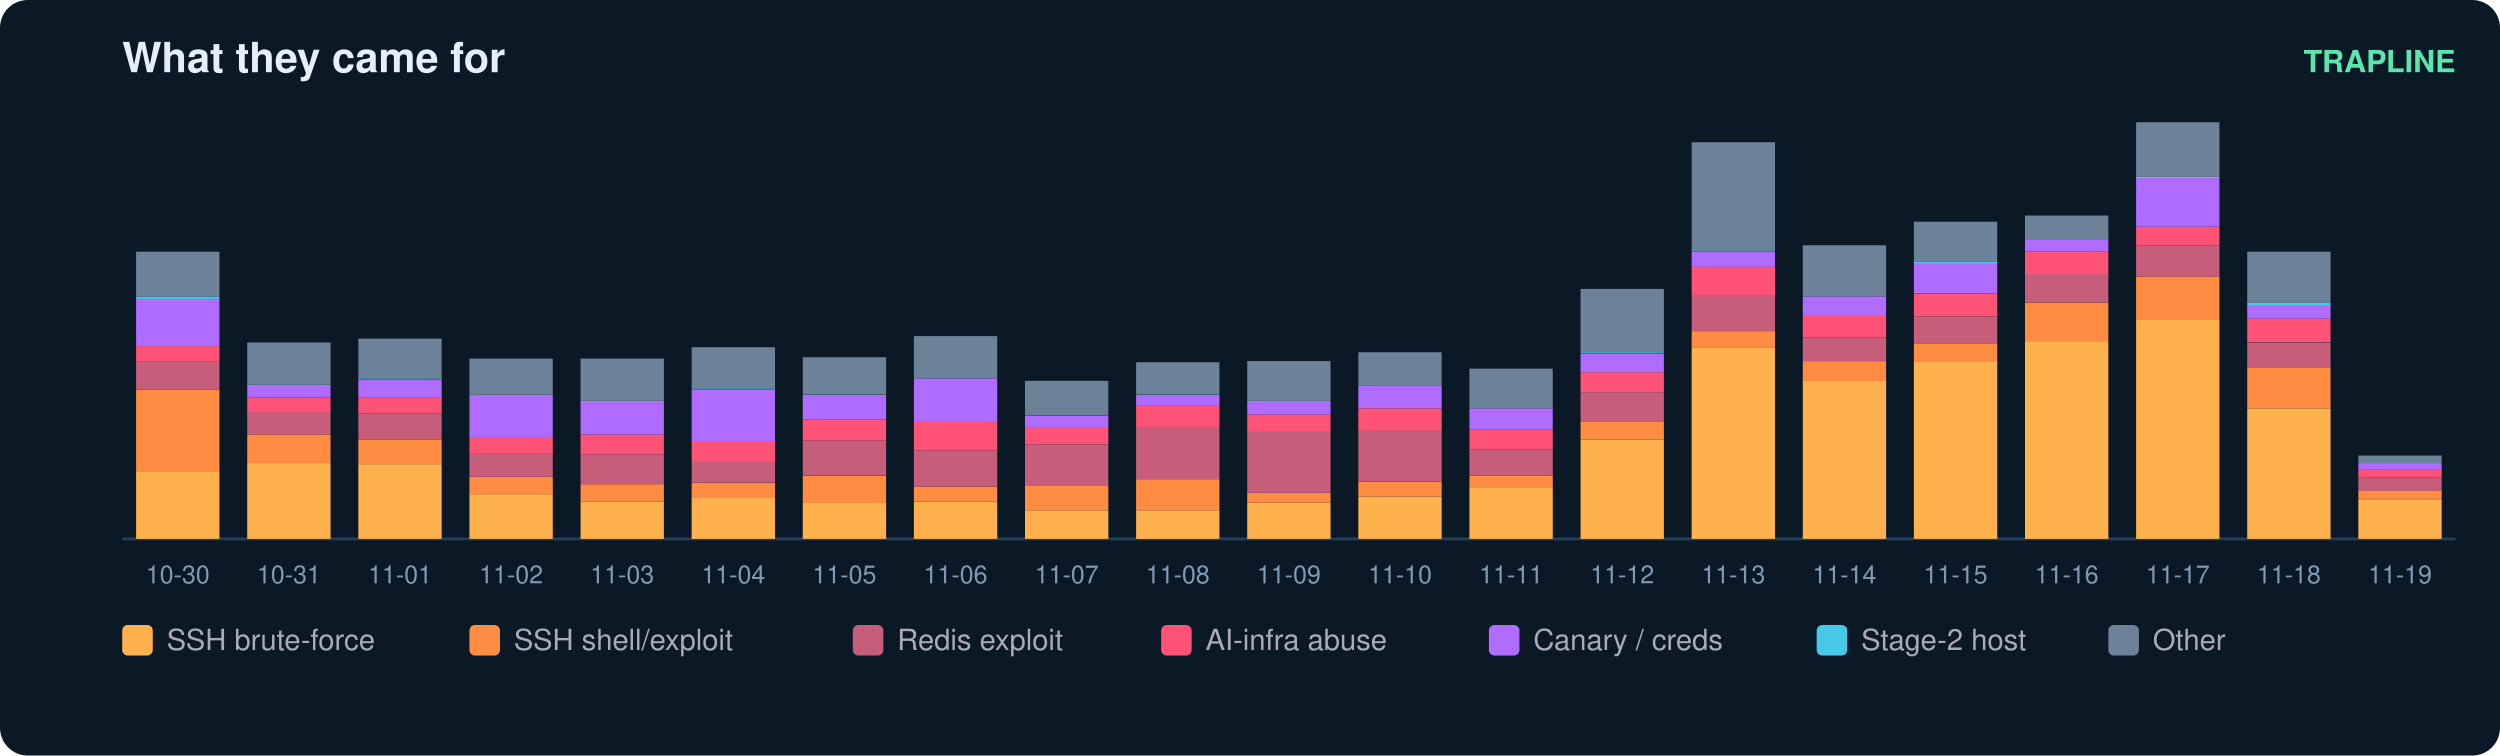
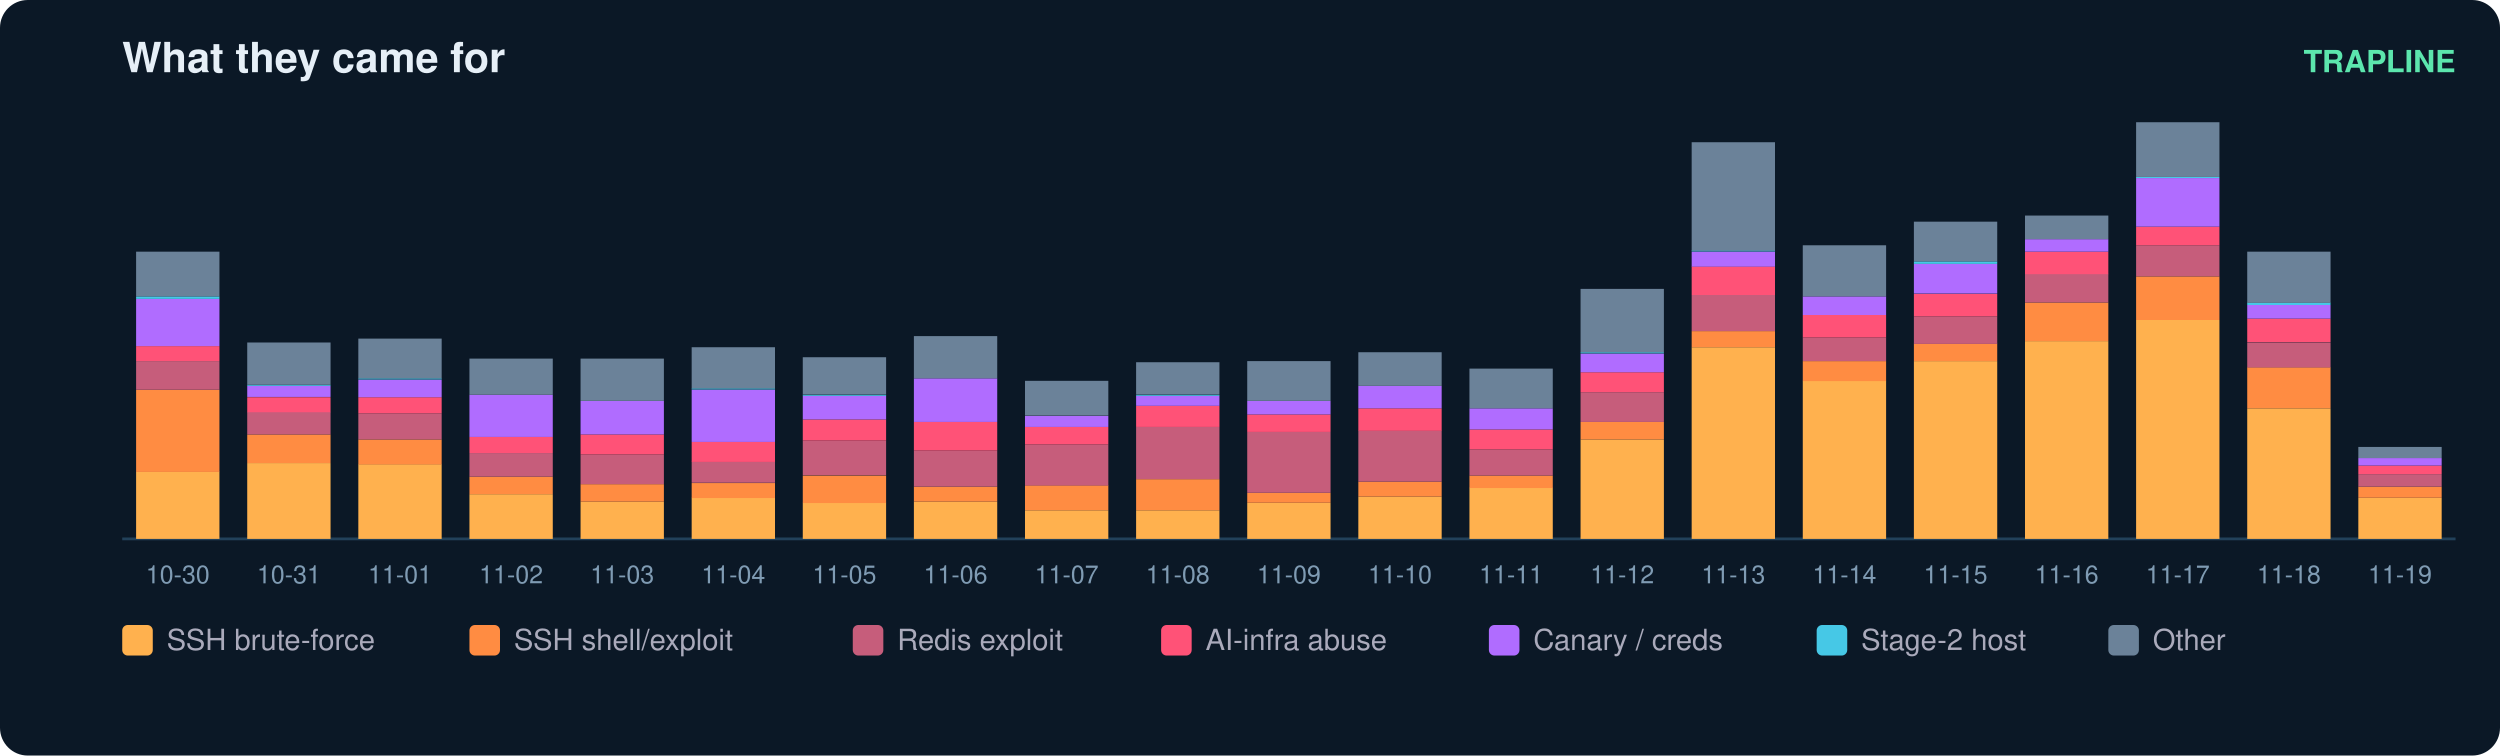
<svg xmlns="http://www.w3.org/2000/svg" width="900" height="272" viewBox="0 0 900 272" font-family="ui-sans-serif,Segoe UI,Helvetica,Arial">
  <rect width="900" height="272" rx="10" fill="#0b1826" />
  <text x="44" y="26" fill="#e6eff7" font-size="15" font-weight="700">What they came for</text>
  <text x="884" y="26" fill="#5ce6ad" font-size="11" text-anchor="end" font-weight="600">TRAPLINE</text>
  <line x1="44" y1="194" x2="884" y2="194" stroke="#22415a" />
  <rect x="49" y="169.8" width="30" height="24.2" fill="#ffb14e" />
  <rect x="49" y="140.3" width="30" height="29.6" fill="#ff8c42" />
  <rect x="49" y="130.0" width="30" height="10.3" fill="#c65d7b" />
  <rect x="49" y="124.6" width="30" height="5.4" fill="#ff5277" />
  <rect x="49" y="107.6" width="30" height="17.0" fill="#b06cff" />
  <rect x="49" y="106.7" width="30" height="0.9" fill="#46c8e6" />
  <rect x="49" y="90.6" width="30" height="16.1" fill="#6b8299" />
  <text x="64.0" y="210.0" fill="#7f9bb3" font-size="9" text-anchor="middle">10-30</text>
  <rect x="89" y="166.7" width="30" height="27.3" fill="#ffb14e" />
  <rect x="89" y="156.4" width="30" height="10.3" fill="#ff8c42" />
  <rect x="89" y="148.3" width="30" height="8.1" fill="#c65d7b" />
  <rect x="89" y="143.0" width="30" height="5.4" fill="#ff5277" />
  <rect x="89" y="138.9" width="30" height="4.0" fill="#b06cff" />
  <rect x="89" y="138.5" width="30" height="0.4" fill="#46c8e6" />
  <rect x="89" y="123.3" width="30" height="15.2" fill="#6b8299" />
  <text x="104.0" y="210.0" fill="#7f9bb3" font-size="9" text-anchor="middle">10-31</text>
  <rect x="129" y="167.1" width="30" height="26.9" fill="#ffb14e" />
  <rect x="129" y="158.2" width="30" height="9.0" fill="#ff8c42" />
  <rect x="129" y="148.8" width="30" height="9.4" fill="#c65d7b" />
  <rect x="129" y="143.0" width="30" height="5.8" fill="#ff5277" />
  <rect x="129" y="136.7" width="30" height="6.3" fill="#b06cff" />
  <rect x="129" y="136.2" width="30" height="0.4" fill="#46c8e6" />
  <rect x="129" y="121.9" width="30" height="14.3" fill="#6b8299" />
  <text x="144.0" y="210.0" fill="#7f9bb3" font-size="9" text-anchor="middle">11-01</text>
  <rect x="169" y="177.9" width="30" height="16.1" fill="#ffb14e" />
  <rect x="169" y="171.6" width="30" height="6.3" fill="#ff8c42" />
  <rect x="169" y="163.1" width="30" height="8.5" fill="#c65d7b" />
  <rect x="169" y="157.3" width="30" height="5.8" fill="#ff5277" />
  <rect x="169" y="142.1" width="30" height="15.2" fill="#b06cff" />
  <rect x="169" y="129.1" width="30" height="13.0" fill="#6b8299" />
  <text x="184.0" y="210.0" fill="#7f9bb3" font-size="9" text-anchor="middle">11-02</text>
  <rect x="209" y="180.6" width="30" height="13.4" fill="#ffb14e" />
  <rect x="209" y="174.3" width="30" height="6.3" fill="#ff8c42" />
  <rect x="209" y="163.6" width="30" height="10.7" fill="#c65d7b" />
  <rect x="209" y="156.4" width="30" height="7.2" fill="#ff5277" />
  <rect x="209" y="144.3" width="30" height="12.1" fill="#b06cff" />
  <rect x="209" y="129.1" width="30" height="15.2" fill="#6b8299" />
  <text x="224.0" y="210.0" fill="#7f9bb3" font-size="9" text-anchor="middle">11-03</text>
  <rect x="249" y="179.2" width="30" height="14.8" fill="#ffb14e" />
  <rect x="249" y="173.9" width="30" height="5.4" fill="#ff8c42" />
  <rect x="249" y="166.2" width="30" height="7.6" fill="#c65d7b" />
  <rect x="249" y="159.1" width="30" height="7.2" fill="#ff5277" />
  <rect x="249" y="140.3" width="30" height="18.8" fill="#b06cff" />
  <rect x="249" y="139.8" width="30" height="0.4" fill="#46c8e6" />
  <rect x="249" y="125.0" width="30" height="14.8" fill="#6b8299" />
  <text x="264.0" y="210.0" fill="#7f9bb3" font-size="9" text-anchor="middle">11-04</text>
  <rect x="289" y="181.0" width="30" height="13.0" fill="#ffb14e" />
  <rect x="289" y="171.2" width="30" height="9.9" fill="#ff8c42" />
  <rect x="289" y="158.6" width="30" height="12.5" fill="#c65d7b" />
  <rect x="289" y="151.0" width="30" height="7.6" fill="#ff5277" />
  <rect x="289" y="142.5" width="30" height="8.5" fill="#b06cff" />
  <rect x="289" y="142.1" width="30" height="0.4" fill="#46c8e6" />
  <rect x="289" y="128.6" width="30" height="13.4" fill="#6b8299" />
  <text x="304.0" y="210.0" fill="#7f9bb3" font-size="9" text-anchor="middle">11-05</text>
  <rect x="329" y="180.6" width="30" height="13.4" fill="#ffb14e" />
  <rect x="329" y="175.2" width="30" height="5.4" fill="#ff8c42" />
  <rect x="329" y="162.2" width="30" height="13.0" fill="#c65d7b" />
  <rect x="329" y="151.9" width="30" height="10.3" fill="#ff5277" />
  <rect x="329" y="136.2" width="30" height="15.7" fill="#b06cff" />
  <rect x="329" y="121.0" width="30" height="15.2" fill="#6b8299" />
  <text x="344.0" y="210.0" fill="#7f9bb3" font-size="9" text-anchor="middle">11-06</text>
  <rect x="369" y="183.7" width="30" height="10.3" fill="#ffb14e" />
  <rect x="369" y="174.7" width="30" height="9.0" fill="#ff8c42" />
  <rect x="369" y="160.0" width="30" height="14.8" fill="#c65d7b" />
  <rect x="369" y="153.7" width="30" height="6.3" fill="#ff5277" />
  <rect x="369" y="149.7" width="30" height="4.0" fill="#b06cff" />
  <rect x="369" y="137.1" width="30" height="12.5" fill="#6b8299" />
  <text x="384.0" y="210.0" fill="#7f9bb3" font-size="9" text-anchor="middle">11-07</text>
  <rect x="409" y="183.7" width="30" height="10.3" fill="#ffb14e" />
  <rect x="409" y="172.5" width="30" height="11.2" fill="#ff8c42" />
  <rect x="409" y="153.7" width="30" height="18.8" fill="#c65d7b" />
  <rect x="409" y="146.1" width="30" height="7.6" fill="#ff5277" />
  <rect x="409" y="142.5" width="30" height="3.6" fill="#b06cff" />
  <rect x="409" y="142.1" width="30" height="0.4" fill="#46c8e6" />
  <rect x="409" y="130.4" width="30" height="11.6" fill="#6b8299" />
  <text x="424.0" y="210.0" fill="#7f9bb3" font-size="9" text-anchor="middle">11-08</text>
  <rect x="449" y="181.0" width="30" height="13.0" fill="#ffb14e" />
  <rect x="449" y="177.4" width="30" height="3.6" fill="#ff8c42" />
  <rect x="449" y="155.5" width="30" height="21.9" fill="#c65d7b" />
  <rect x="449" y="149.2" width="30" height="6.3" fill="#ff5277" />
  <rect x="449" y="144.3" width="30" height="4.9" fill="#b06cff" />
  <rect x="449" y="130.0" width="30" height="14.3" fill="#6b8299" />
  <text x="464.0" y="210.0" fill="#7f9bb3" font-size="9" text-anchor="middle">11-09</text>
  <rect x="489" y="178.8" width="30" height="15.2" fill="#ffb14e" />
  <rect x="489" y="173.4" width="30" height="5.4" fill="#ff8c42" />
  <rect x="489" y="155.0" width="30" height="18.4" fill="#c65d7b" />
  <rect x="489" y="147.0" width="30" height="8.1" fill="#ff5277" />
  <rect x="489" y="138.9" width="30" height="8.1" fill="#b06cff" />
  <rect x="489" y="126.8" width="30" height="12.1" fill="#6b8299" />
  <text x="504.0" y="210.0" fill="#7f9bb3" font-size="9" text-anchor="middle">11-10</text>
  <rect x="529" y="175.6" width="30" height="18.4" fill="#ffb14e" />
  <rect x="529" y="171.2" width="30" height="4.5" fill="#ff8c42" />
  <rect x="529" y="161.8" width="30" height="9.4" fill="#c65d7b" />
  <rect x="529" y="154.6" width="30" height="7.2" fill="#ff5277" />
  <rect x="529" y="147.0" width="30" height="7.6" fill="#b06cff" />
  <rect x="529" y="132.7" width="30" height="14.3" fill="#6b8299" />
  <text x="544.0" y="210.0" fill="#7f9bb3" font-size="9" text-anchor="middle">11-11</text>
  <rect x="569" y="158.2" width="30" height="35.8" fill="#ffb14e" />
  <rect x="569" y="151.9" width="30" height="6.3" fill="#ff8c42" />
  <rect x="569" y="141.2" width="30" height="10.7" fill="#c65d7b" />
  <rect x="569" y="134.0" width="30" height="7.2" fill="#ff5277" />
  <rect x="569" y="127.3" width="30" height="6.7" fill="#b06cff" />
  <rect x="569" y="126.8" width="30" height="0.4" fill="#46c8e6" />
  <rect x="569" y="104.0" width="30" height="22.8" fill="#6b8299" />
  <text x="584.0" y="210.0" fill="#7f9bb3" font-size="9" text-anchor="middle">11-12</text>
  <rect x="609" y="125.0" width="30" height="69.0" fill="#ffb14e" />
  <rect x="609" y="119.2" width="30" height="5.8" fill="#ff8c42" />
  <rect x="609" y="106.2" width="30" height="13.0" fill="#c65d7b" />
  <rect x="609" y="95.9" width="30" height="10.3" fill="#ff5277" />
  <rect x="609" y="90.6" width="30" height="5.4" fill="#b06cff" />
  <rect x="609" y="90.1" width="30" height="0.4" fill="#46c8e6" />
  <rect x="609" y="51.2" width="30" height="39.0" fill="#6b8299" />
  <text x="624.0" y="210.0" fill="#7f9bb3" font-size="9" text-anchor="middle">11-13</text>
  <rect x="649" y="137.1" width="30" height="56.9" fill="#ffb14e" />
  <rect x="649" y="130.0" width="30" height="7.2" fill="#ff8c42" />
  <rect x="649" y="121.5" width="30" height="8.5" fill="#c65d7b" />
  <rect x="649" y="113.4" width="30" height="8.1" fill="#ff5277" />
  <rect x="649" y="106.7" width="30" height="6.7" fill="#b06cff" />
  <rect x="649" y="88.3" width="30" height="18.4" fill="#6b8299" />
  <text x="664.0" y="210.0" fill="#7f9bb3" font-size="9" text-anchor="middle">11-14</text>
  <rect x="689" y="130.0" width="30" height="64.0" fill="#ffb14e" />
  <rect x="689" y="123.7" width="30" height="6.3" fill="#ff8c42" />
  <rect x="689" y="113.9" width="30" height="9.9" fill="#c65d7b" />
  <rect x="689" y="105.8" width="30" height="8.1" fill="#ff5277" />
  <rect x="689" y="95.0" width="30" height="10.7" fill="#b06cff" />
  <rect x="689" y="94.1" width="30" height="0.9" fill="#46c8e6" />
  <rect x="689" y="79.8" width="30" height="14.3" fill="#6b8299" />
  <text x="704.0" y="210.0" fill="#7f9bb3" font-size="9" text-anchor="middle">11-15</text>
  <rect x="729" y="122.8" width="30" height="71.2" fill="#ffb14e" />
  <rect x="729" y="108.9" width="30" height="13.9" fill="#ff8c42" />
  <rect x="729" y="98.6" width="30" height="10.3" fill="#c65d7b" />
  <rect x="729" y="90.6" width="30" height="8.1" fill="#ff5277" />
  <rect x="729" y="86.1" width="30" height="4.5" fill="#b06cff" />
  <rect x="729" y="77.6" width="30" height="8.5" fill="#6b8299" />
  <text x="744.0" y="210.0" fill="#7f9bb3" font-size="9" text-anchor="middle">11-16</text>
  <rect x="769" y="115.2" width="30" height="78.8" fill="#ffb14e" />
  <rect x="769" y="99.5" width="30" height="15.7" fill="#ff8c42" />
  <rect x="769" y="88.3" width="30" height="11.2" fill="#c65d7b" />
  <rect x="769" y="81.6" width="30" height="6.7" fill="#ff5277" />
  <rect x="769" y="64.1" width="30" height="17.5" fill="#b06cff" />
  <rect x="769" y="63.7" width="30" height="0.4" fill="#46c8e6" />
  <rect x="769" y="44.0" width="30" height="19.7" fill="#6b8299" />
  <text x="784.0" y="210.0" fill="#7f9bb3" font-size="9" text-anchor="middle">11-17</text>
  <rect x="809" y="147.0" width="30" height="47.0" fill="#ffb14e" />
  <rect x="809" y="132.2" width="30" height="14.8" fill="#ff8c42" />
  <rect x="809" y="123.3" width="30" height="9.0" fill="#c65d7b" />
  <rect x="809" y="114.7" width="30" height="8.5" fill="#ff5277" />
  <rect x="809" y="109.8" width="30" height="4.9" fill="#b06cff" />
  <rect x="809" y="108.9" width="30" height="0.9" fill="#46c8e6" />
  <rect x="809" y="90.6" width="30" height="18.4" fill="#6b8299" />
  <text x="824.0" y="210.0" fill="#7f9bb3" font-size="9" text-anchor="middle">11-18</text>
-   <rect x="849" y="179.7" width="30" height="14.3" fill="#ffb14e" />
-   <rect x="849" y="176.5" width="30" height="3.1" fill="#ff8c42" />
-   <rect x="849" y="172.1" width="30" height="4.5" fill="#c65d7b" />
-   <rect x="849" y="168.9" width="30" height="3.1" fill="#ff5277" />
-   <rect x="849" y="166.7" width="30" height="2.2" fill="#b06cff" />
-   <rect x="849" y="164.0" width="30" height="2.7" fill="#6b8299" />
+   <rect x="849" y="179.2" width="30" height="14.8" fill="#ffb14e" />
+   <rect x="849" y="175.2" width="30" height="4.0" fill="#ff8c42" />
+   <rect x="849" y="170.7" width="30" height="4.5" fill="#c65d7b" />
+   <rect x="849" y="167.6" width="30" height="3.1" fill="#ff5277" />
+   <rect x="849" y="164.9" width="30" height="2.7" fill="#b06cff" />
+   <rect x="849" y="160.9" width="30" height="4.0" fill="#6b8299" />
  <text x="864.0" y="210.0" fill="#7f9bb3" font-size="9" text-anchor="middle">11-19</text>
  <rect x="44" y="225" width="11" height="11" rx="2" fill="#ffb14e" />
  <text x="60" y="234" fill="#aab" font-size="10.5">SSH brute-force</text>
  <rect x="169" y="225" width="11" height="11" rx="2" fill="#ff8c42" />
  <text x="185" y="234" fill="#aab" font-size="10.5">SSH shell/exploit</text>
  <rect x="307" y="225" width="11" height="11" rx="2" fill="#c65d7b" />
  <text x="323" y="234" fill="#aab" font-size="10.5">Redis exploit</text>
  <rect x="418" y="225" width="11" height="11" rx="2" fill="#ff5277" />
  <text x="434" y="234" fill="#aab" font-size="10.5">AI-infra abuse</text>
  <rect x="536" y="225" width="11" height="11" rx="2" fill="#b06cff" />
  <text x="552" y="234" fill="#aab" font-size="10.5">Canary / creds</text>
  <rect x="654" y="225" width="11" height="11" rx="2" fill="#46c8e6" />
  <text x="670" y="234" fill="#aab" font-size="10.5">Stage-2 host</text>
  <rect x="759" y="225" width="11" height="11" rx="2" fill="#6b8299" />
  <text x="775" y="234" fill="#aab" font-size="10.5">Other</text>
</svg>
